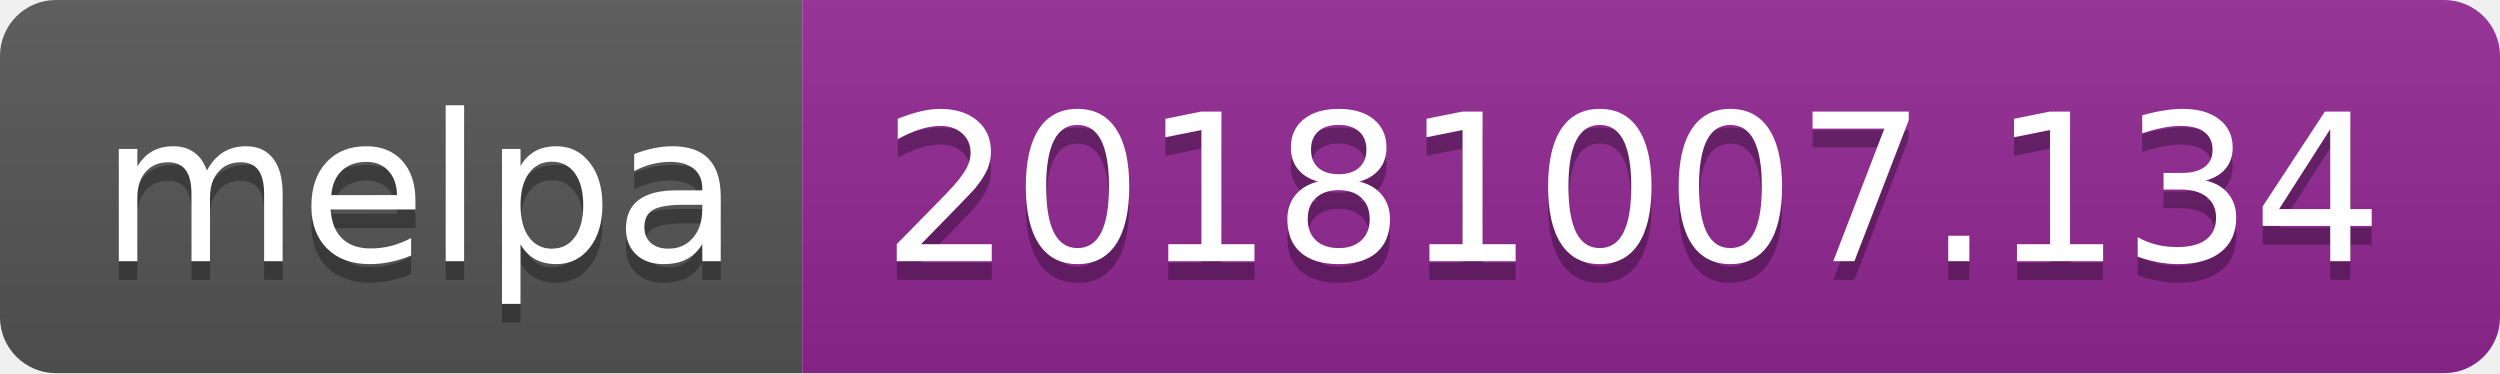
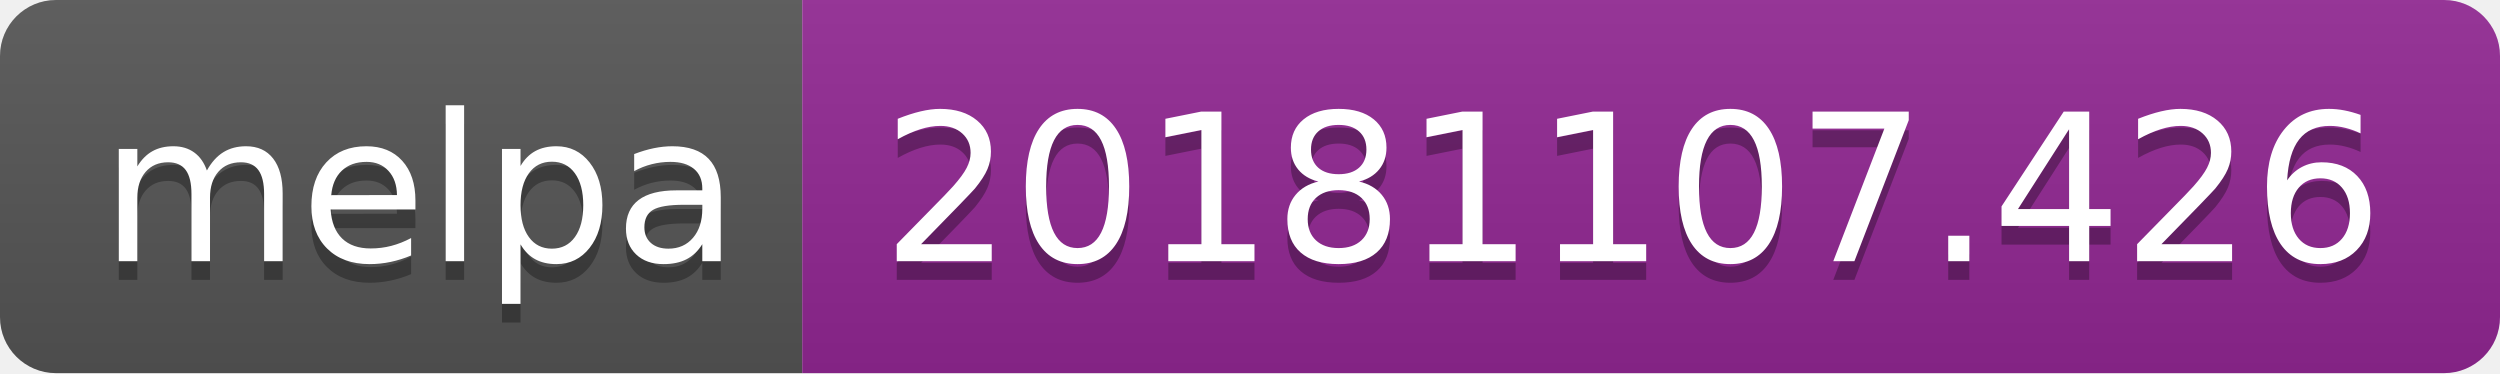
<svg xmlns="http://www.w3.org/2000/svg" width="134" height="20">
  <linearGradient id="b" x2="0" y2="100%">
    <stop offset="0" stop-color="#bbb" stop-opacity=".1" />
    <stop offset="1" stop-opacity=".1" />
  </linearGradient>
  <clipPath id="a">
    <rect width="134" height="20" rx="3" fill="#fff" />
  </clipPath>
  <g clip-path="url(#a)">
    <path fill="#555" d="M0 0h43v20H0z" />
    <path fill="#922793" d="M43 0h91v20H43z" />
    <path fill="url(#b)" d="M0 0h134v20H0z" />
  </g>
  <g fill="#fff" text-anchor="middle" font-family="DejaVu Sans,Verdana,Geneva,sans-serif" font-size="110">
    <text x="225" y="150" fill="#010101" fill-opacity=".3" transform="scale(.1)" textLength="330">melpa</text>
    <text x="225" y="140" transform="scale(.1)" textLength="330">melpa</text>
-     <text x="875" y="150" fill="#010101" fill-opacity=".3" transform="scale(.1)" textLength="810">20181007.134</text>
-     <text x="875" y="140" transform="scale(.1)" textLength="810">20181007.134</text>
+     <text x="875" y="150" fill="#010101" fill-opacity=".3" transform="scale(.1)" textLength="810">20181107.426</text>
+     <text x="875" y="140" transform="scale(.1)" textLength="810">20181107.426</text>
  </g>
</svg>
